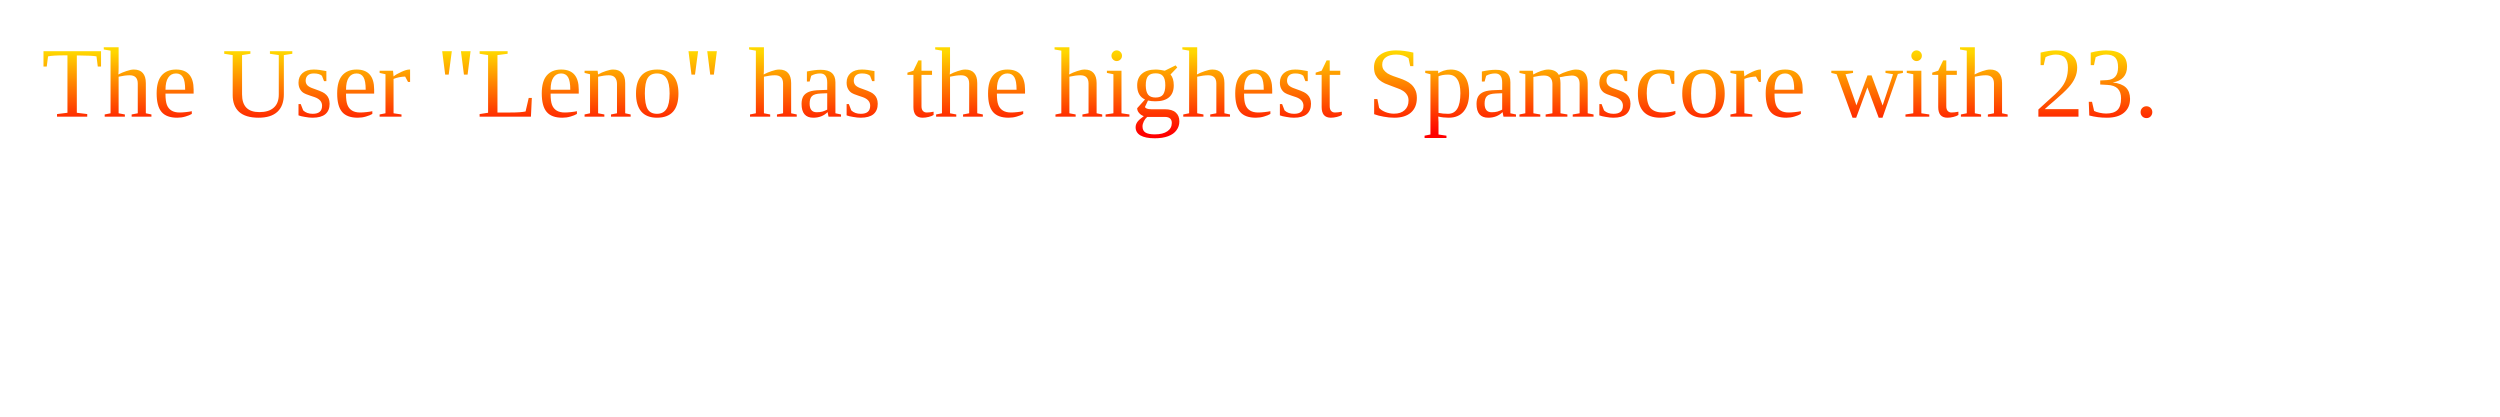
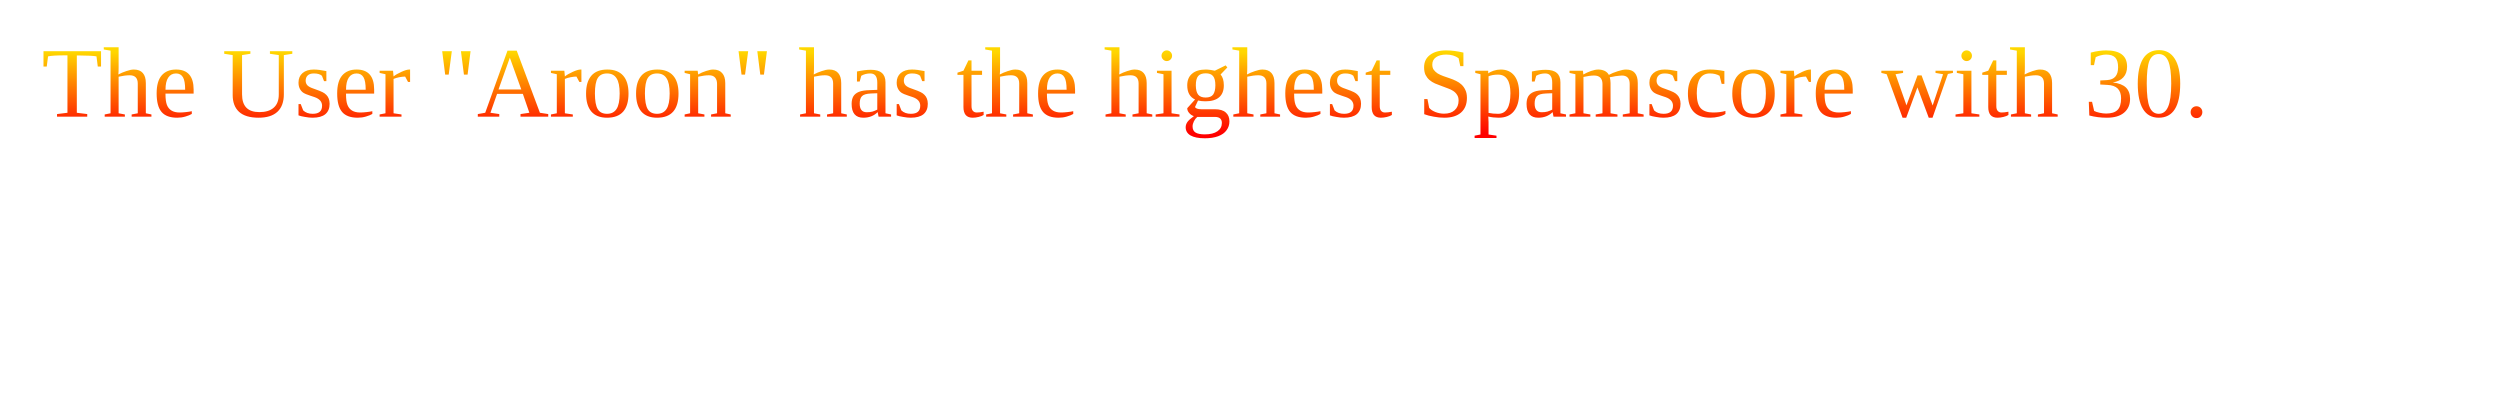
<svg xmlns="http://www.w3.org/2000/svg" height="100%" width="100%" viewBox="0 0 300 50">
  <defs>
    <linearGradient id="myGradient" gradientTransform="rotate(90)">
      <stop offset="5%" stop-color="gold" />
      <stop offset="95%" stop-color="red" />
    </linearGradient>
  </defs>
-   <text textLength="290" lengthAdjust="spacing" x="5" y="14" fill="url('#myGradient')">The User "Leno" has the highest Spamscore with 23.</text>
+   <text textLength="290" lengthAdjust="spacing" x="5" y="14" fill="url('#myGradient')">The User "Aroon" has the highest Spamscore with 30.</text>
</svg>
